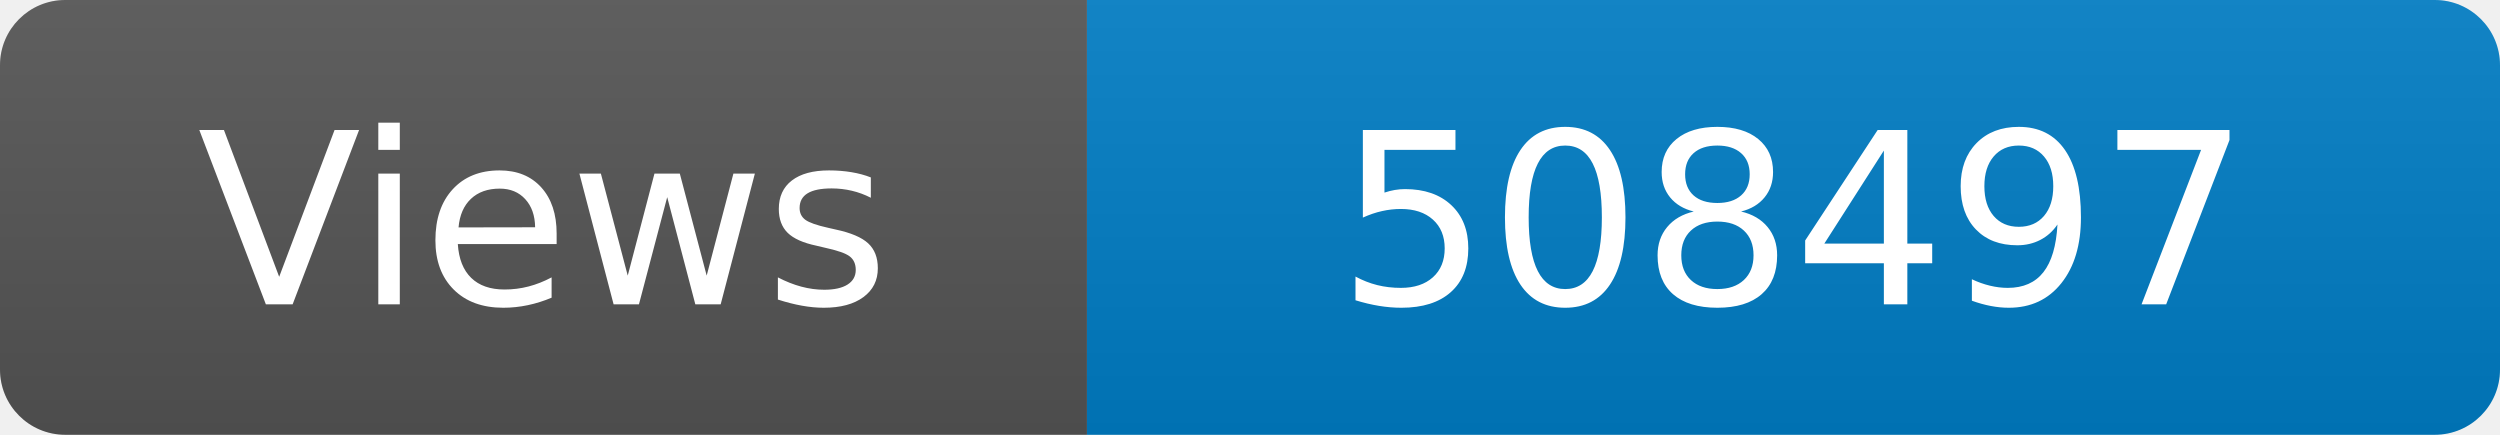
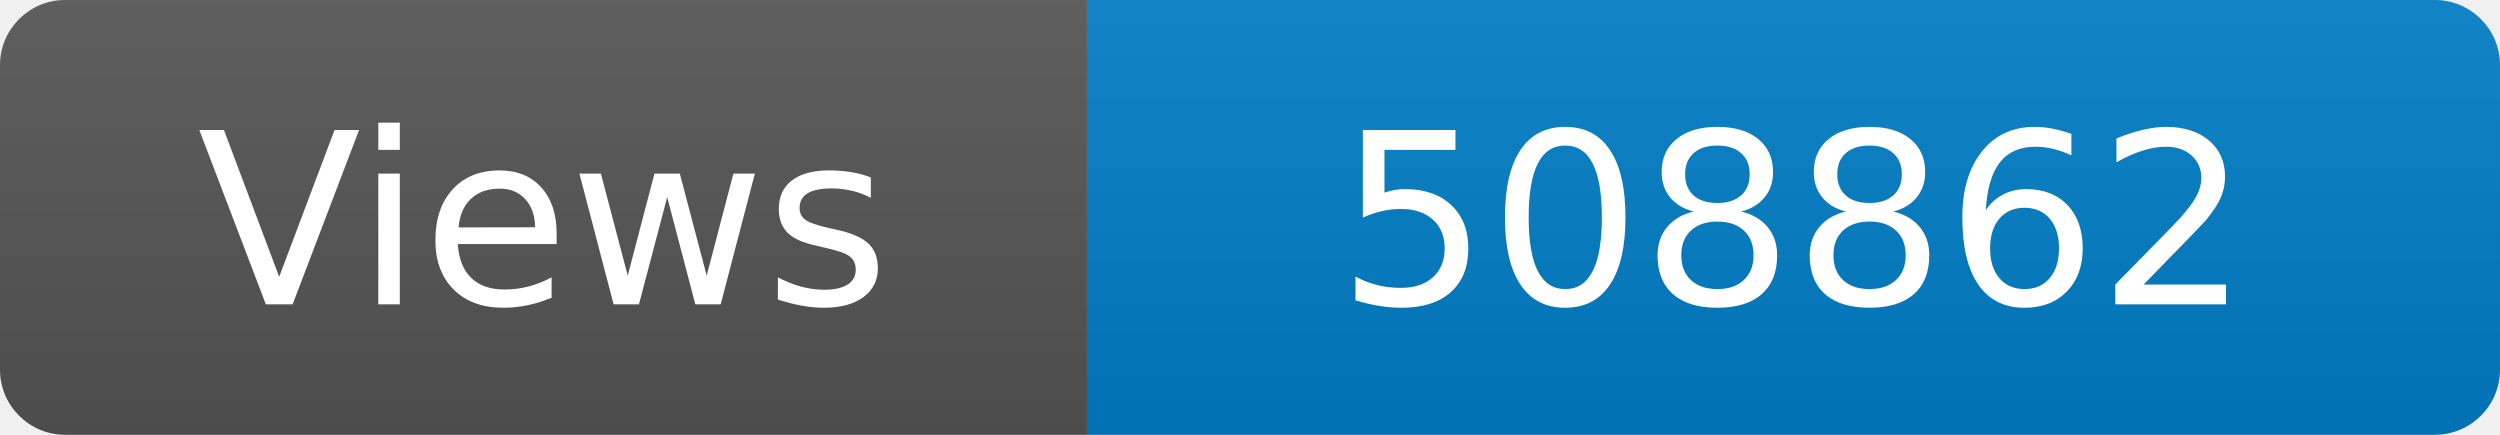
<svg xmlns="http://www.w3.org/2000/svg" width="115" height="20" role="img" aria-label="Maintained?: yes">
  <linearGradient id="s" x2="0" y2="100%">
    <stop offset="0" stop-color="#bbb" stop-opacity=".1" />
    <stop offset="1" stop-opacity=".1" />
  </linearGradient>
  <clipPath id="r">
    <rect width="115" height="20" rx="3" fill="#fff" />
  </clipPath>
  <g clip-path="url(#r)">
    <rect width="50" height="20" fill="#555" />
    <rect x="50" width="160" height="20" fill="#007ec6" />
    <rect width="115" height="20" fill="url(#s)" />
  </g>
  <g fill="#fff" text-anchor="middle" font-family="Verdana,Geneva,DejaVu Sans,sans-serif" font-size="110">
    <text x="250" y="140" transform="scale(.1)" fill="#fff">Views</text>
-     <text x="825" y="140" transform="scale(.1)" fill="#fff">508497</text>
+     <text x="825" y="140" transform="scale(.1)" fill="#fff">508862</text>
  </g>
</svg>
